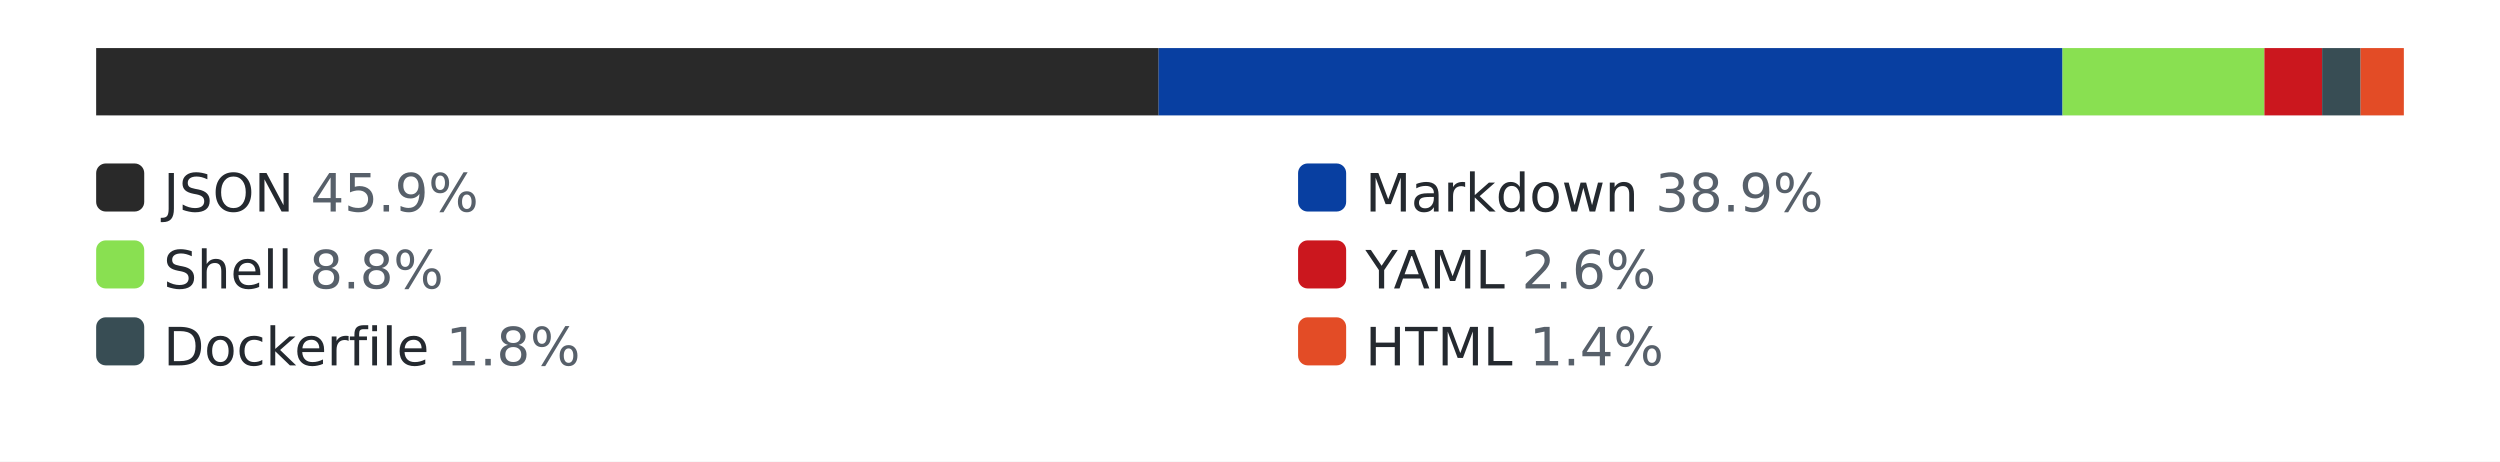
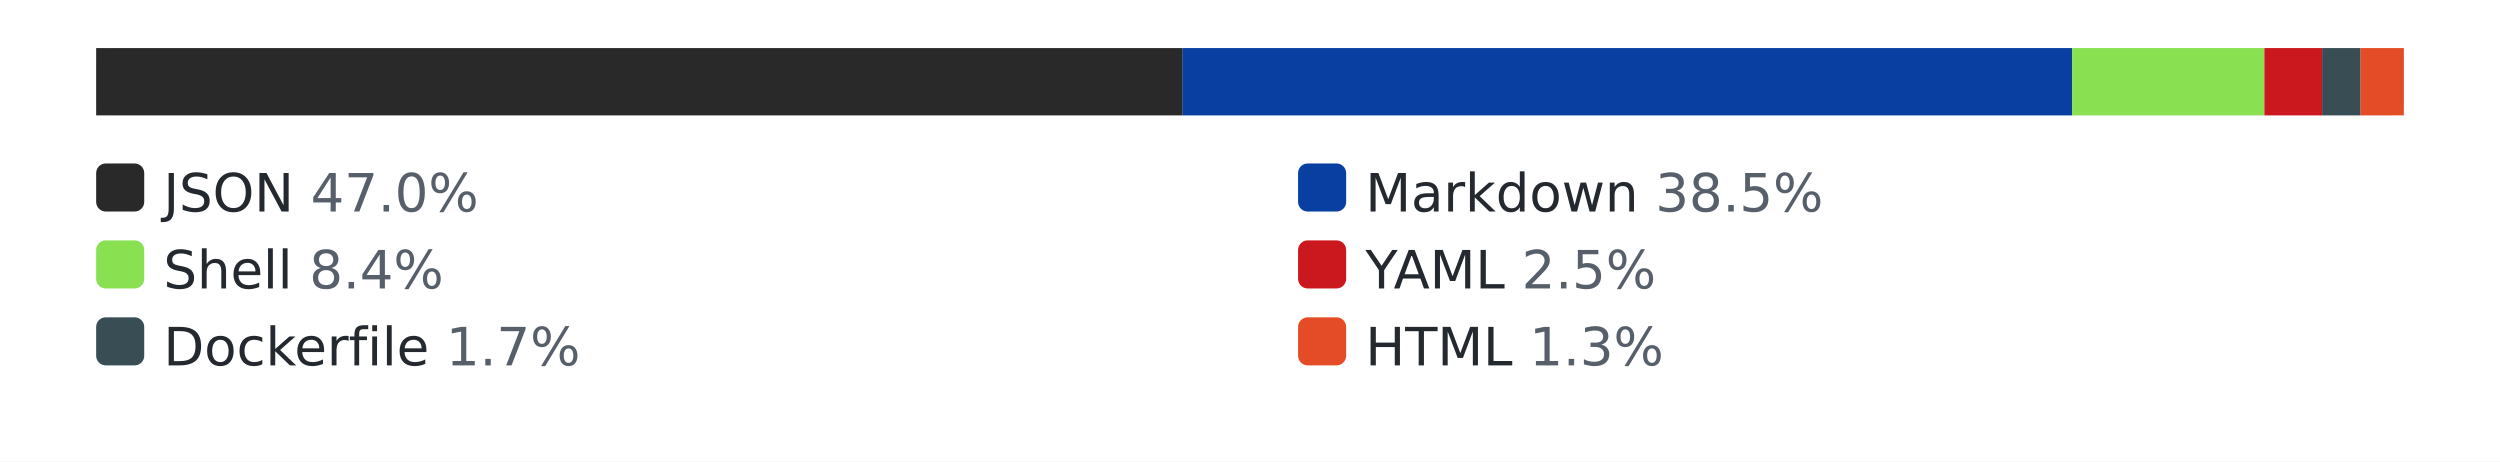
<svg xmlns="http://www.w3.org/2000/svg" width="520" height="96" role="img" aria-label="languages by lines of code">
  <style>.bg{fill:#ffffff}.track{fill:#eaecef}.lbl{fill:#24292f}.pct{fill:#57606a}@media (prefers-color-scheme: dark){.bg{fill:#0d1117}.track{fill:#30363d}.lbl{fill:#e6edf3}.pct{fill:#8b949e}}</style>
  <rect class="bg" width="520" height="96" />
  <rect class="track" x="20" y="10" width="480" height="14" rx="3" />
-   <rect x="20" y="10" width="221" height="14" fill="#292929" />
-   <rect x="241" y="10" width="188" height="14" fill="#083fa1" />
-   <rect x="429" y="10" width="42" height="14" fill="#89e051" />
+   <rect x="20" y="10" width="226" height="14" fill="#292929" />
+   <rect x="246" y="10" width="185" height="14" fill="#083fa1" />
+   <rect x="431" y="10" width="40" height="14" fill="#89e051" />
  <rect x="471" y="10" width="12" height="14" fill="#cb171e" />
  <rect x="483" y="10" width="8" height="14" fill="#384d54" />
  <rect x="491" y="10" width="9" height="14" fill="#e34c26" />
  <rect x="20" y="34" width="10" height="10" rx="2" fill="#292929" />
-   <text x="34" y="44" font-family="Verdana,Geneva,DejaVu Sans,sans-serif" font-size="11" class="lbl">JSON <tspan class="pct">45.9%</tspan>
+   <text x="34" y="44" font-family="Verdana,Geneva,DejaVu Sans,sans-serif" font-size="11" class="lbl">JSON <tspan class="pct">47.0%</tspan>
  </text>
  <rect x="270" y="34" width="10" height="10" rx="2" fill="#083fa1" />
-   <text x="284" y="44" font-family="Verdana,Geneva,DejaVu Sans,sans-serif" font-size="11" class="lbl">Markdown <tspan class="pct">38.9%</tspan>
+   <text x="284" y="44" font-family="Verdana,Geneva,DejaVu Sans,sans-serif" font-size="11" class="lbl">Markdown <tspan class="pct">38.5%</tspan>
  </text>
  <rect x="20" y="50" width="10" height="10" rx="2" fill="#89e051" />
-   <text x="34" y="60" font-family="Verdana,Geneva,DejaVu Sans,sans-serif" font-size="11" class="lbl">Shell <tspan class="pct">8.8%</tspan>
+   <text x="34" y="60" font-family="Verdana,Geneva,DejaVu Sans,sans-serif" font-size="11" class="lbl">Shell <tspan class="pct">8.4%</tspan>
  </text>
  <rect x="270" y="50" width="10" height="10" rx="2" fill="#cb171e" />
-   <text x="284" y="60" font-family="Verdana,Geneva,DejaVu Sans,sans-serif" font-size="11" class="lbl">YAML <tspan class="pct">2.6%</tspan>
+   <text x="284" y="60" font-family="Verdana,Geneva,DejaVu Sans,sans-serif" font-size="11" class="lbl">YAML <tspan class="pct">2.5%</tspan>
  </text>
  <rect x="20" y="66" width="10" height="10" rx="2" fill="#384d54" />
-   <text x="34" y="76" font-family="Verdana,Geneva,DejaVu Sans,sans-serif" font-size="11" class="lbl">Dockerfile <tspan class="pct">1.8%</tspan>
+   <text x="34" y="76" font-family="Verdana,Geneva,DejaVu Sans,sans-serif" font-size="11" class="lbl">Dockerfile <tspan class="pct">1.7%</tspan>
  </text>
  <rect x="270" y="66" width="10" height="10" rx="2" fill="#e34c26" />
-   <text x="284" y="76" font-family="Verdana,Geneva,DejaVu Sans,sans-serif" font-size="11" class="lbl">HTML <tspan class="pct">1.4%</tspan>
+   <text x="284" y="76" font-family="Verdana,Geneva,DejaVu Sans,sans-serif" font-size="11" class="lbl">HTML <tspan class="pct">1.3%</tspan>
  </text>
</svg>
